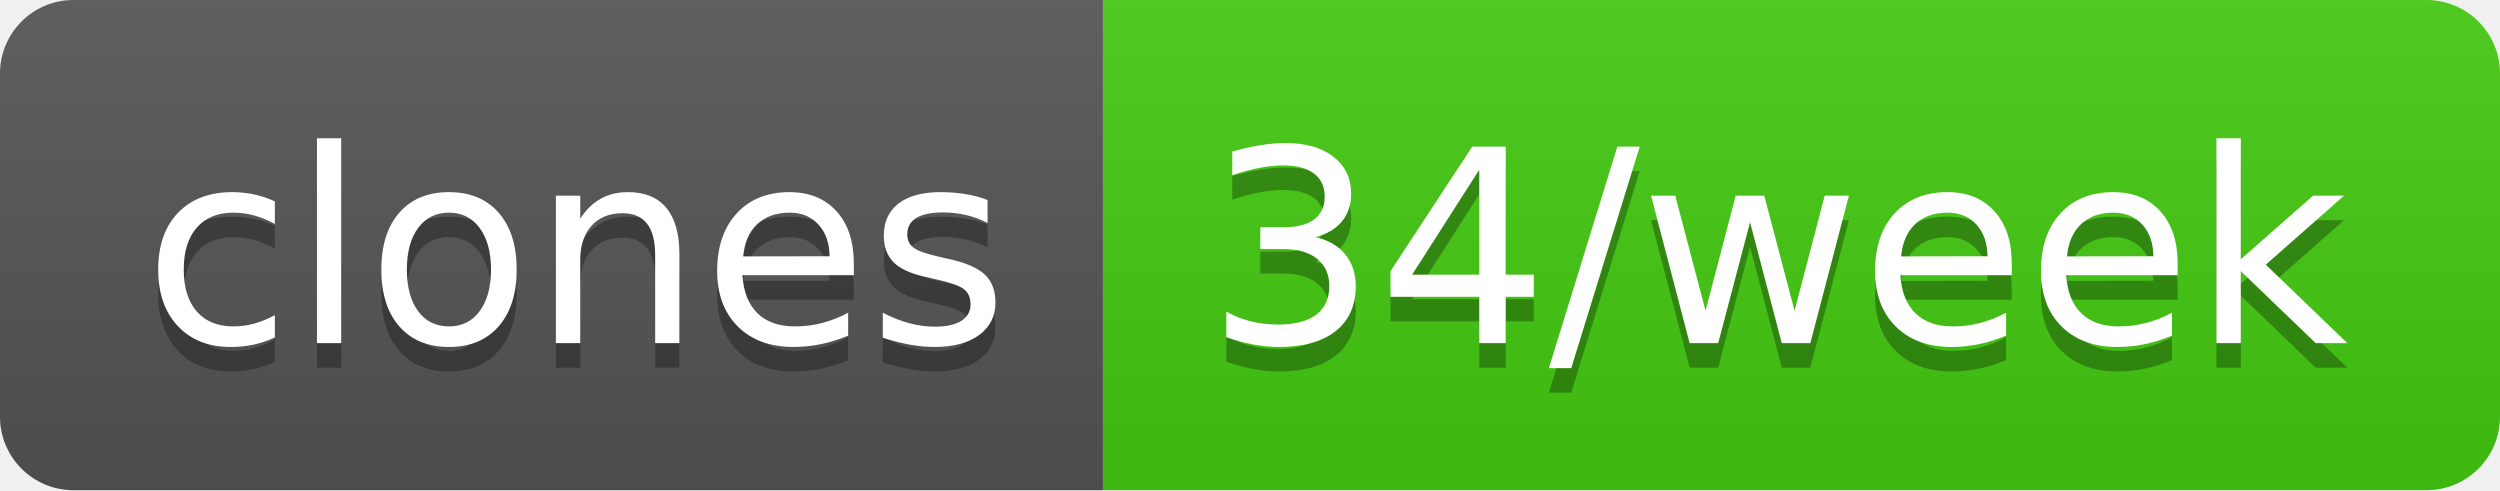
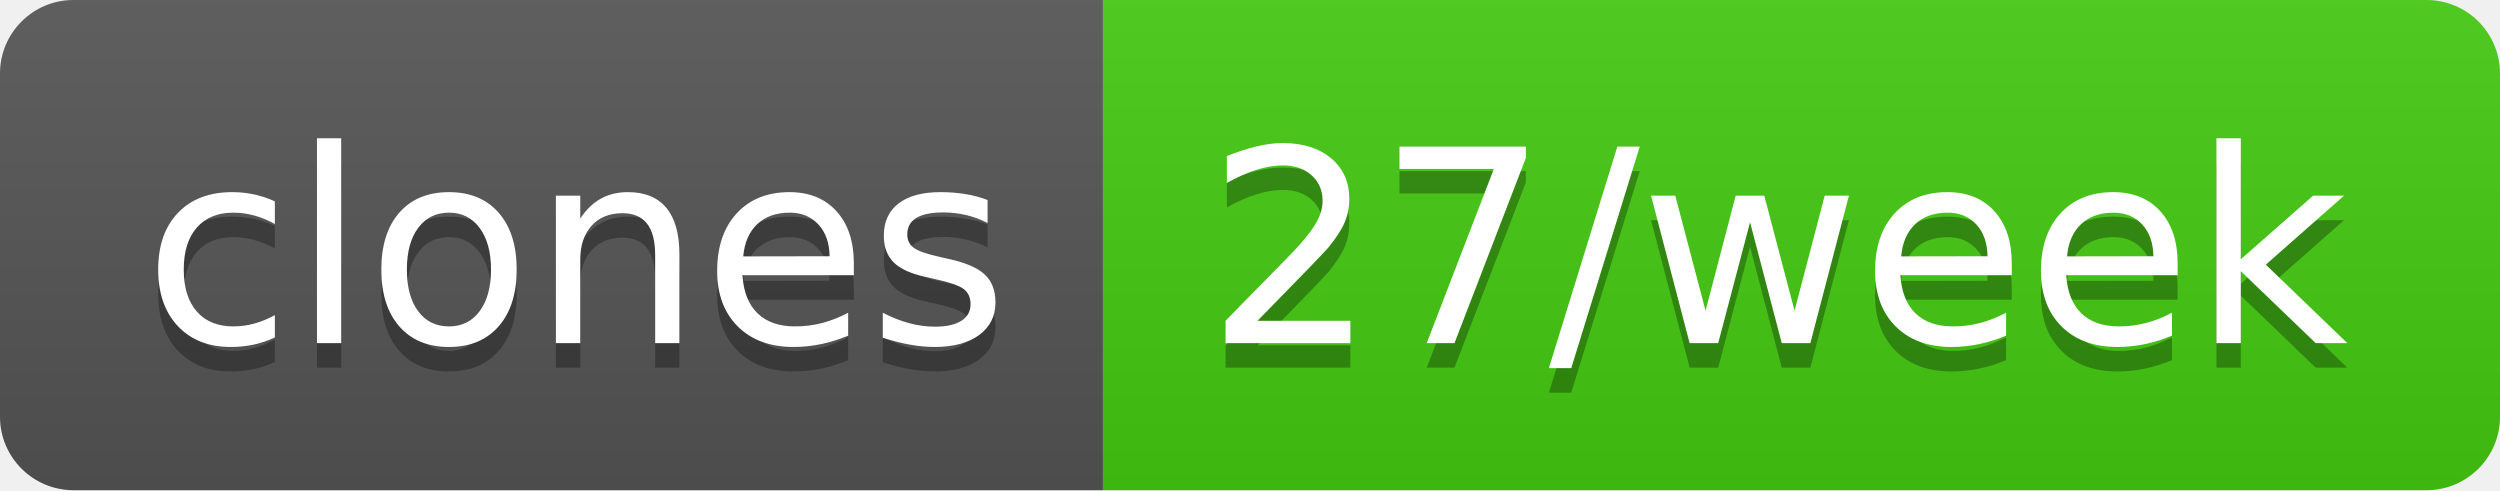
- <svg xmlns="http://www.w3.org/2000/svg" width="102" height="20" role="img" aria-label="clones: 34/week">
+ <svg xmlns="http://www.w3.org/2000/svg" width="102" height="20" role="img" aria-label="clones: 27/week">
  <linearGradient id="s" x2="0" y2="100%">
    <stop offset="0" stop-color="#bbb" stop-opacity=".1" />
    <stop offset="1" stop-opacity=".1" />
  </linearGradient>
  <clipPath id="r">
    <rect width="102" height="20" rx="3" fill="#fff" />
  </clipPath>
  <g clip-path="url(#r)">
    <rect width="45" height="20" fill="#555" />
    <rect x="45" width="57" height="20" fill="#4c1" />
    <rect width="102" height="20" fill="url(#s)" />
  </g>
  <g fill="#fff" text-anchor="middle" font-family="Verdana,Geneva,DejaVu Sans,sans-serif" text-rendering="geometricPrecision" font-size="110">
    <text aria-hidden="true" x="235" y="150" fill="#010101" fill-opacity=".3" transform="scale(.1)" textLength="350">clones</text>
    <text x="235" y="140" transform="scale(.1)" fill="#fff" textLength="350">clones</text>
-     <text aria-hidden="true" x="725" y="150" fill="#010101" fill-opacity=".3" transform="scale(.1)" textLength="470">34/week</text>
-     <text x="725" y="140" transform="scale(.1)" fill="#fff" textLength="470">34/week</text>
+     <text aria-hidden="true" x="725" y="150" fill="#010101" fill-opacity=".3" transform="scale(.1)" textLength="470">27/week</text>
+     <text x="725" y="140" transform="scale(.1)" fill="#fff" textLength="470">27/week</text>
  </g>
</svg>
